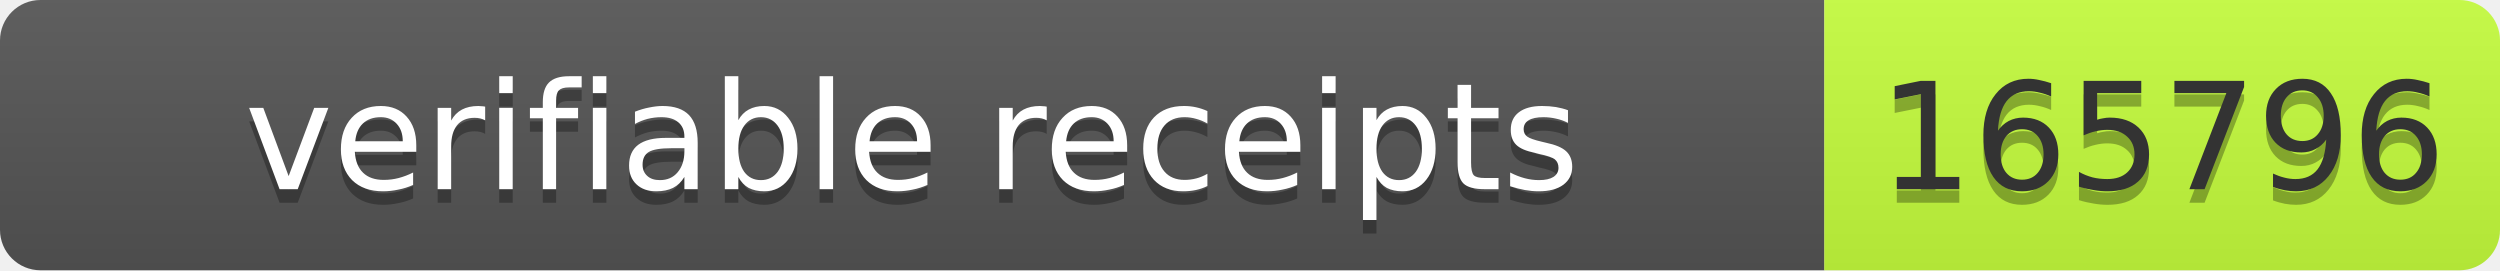
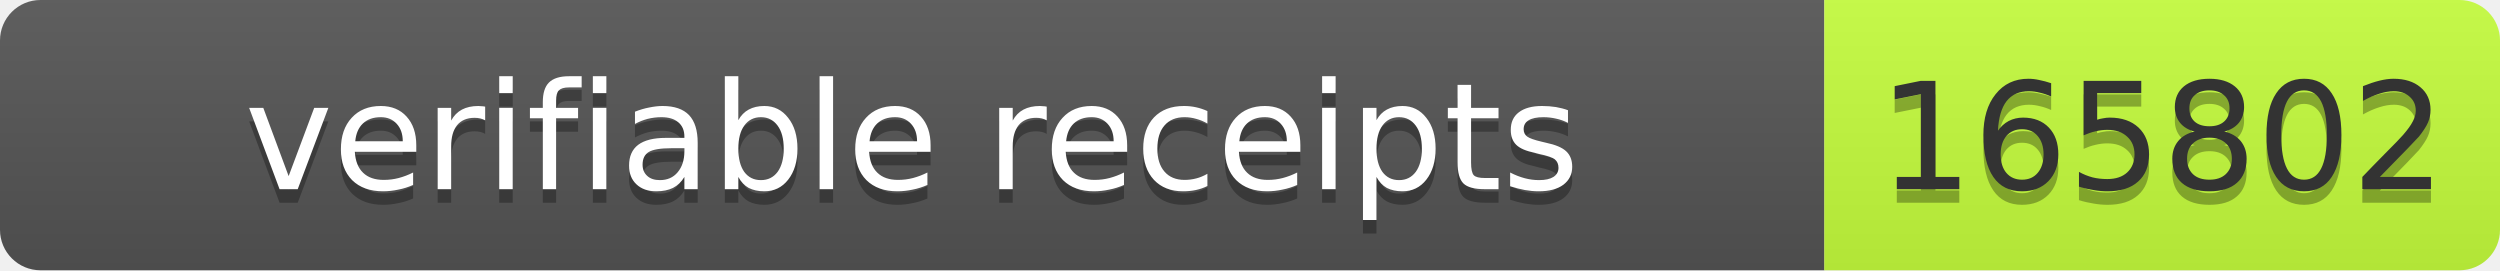
- <svg xmlns="http://www.w3.org/2000/svg" width="185" height="20" role="img" aria-label="verifiable receipts: 165796">
+ <svg xmlns="http://www.w3.org/2000/svg" width="185" height="20" role="img" aria-label="verifiable receipts: 165802">
  <linearGradient id="s" x2="0" y2="100%">
    <stop offset="0" stop-color="#bbb" stop-opacity=".1" />
    <stop offset="1" stop-opacity=".1" />
  </linearGradient>
  <clipPath id="r">
    <rect width="185" height="20" rx="3" fill="#fff" />
  </clipPath>
  <g clip-path="url(#r)">
    <rect width="135" height="20" fill="#555" />
    <rect x="135" width="50" height="20" fill="#c6ff3d" />
    <rect width="185" height="20" fill="url(#s)" />
  </g>
  <g font-family="Verdana,Geneva,DejaVu Sans,sans-serif" font-size="11">
    <text x="67.5" y="15" fill="#010101" fill-opacity=".3" text-anchor="middle" textLength="125">verifiable receipts</text>
    <text x="67.5" y="14" fill="#fff" text-anchor="middle" textLength="125">verifiable receipts</text>
-     <text x="160" y="15" fill="#010101" fill-opacity=".3" text-anchor="middle" textLength="40">165796</text>
-     <text x="160" y="14" fill="#333" text-anchor="middle" textLength="40">165796</text>
+     <text x="160" y="15" fill="#010101" fill-opacity=".3" text-anchor="middle" textLength="40">165802</text>
+     <text x="160" y="14" fill="#333" text-anchor="middle" textLength="40">165802</text>
  </g>
</svg>
